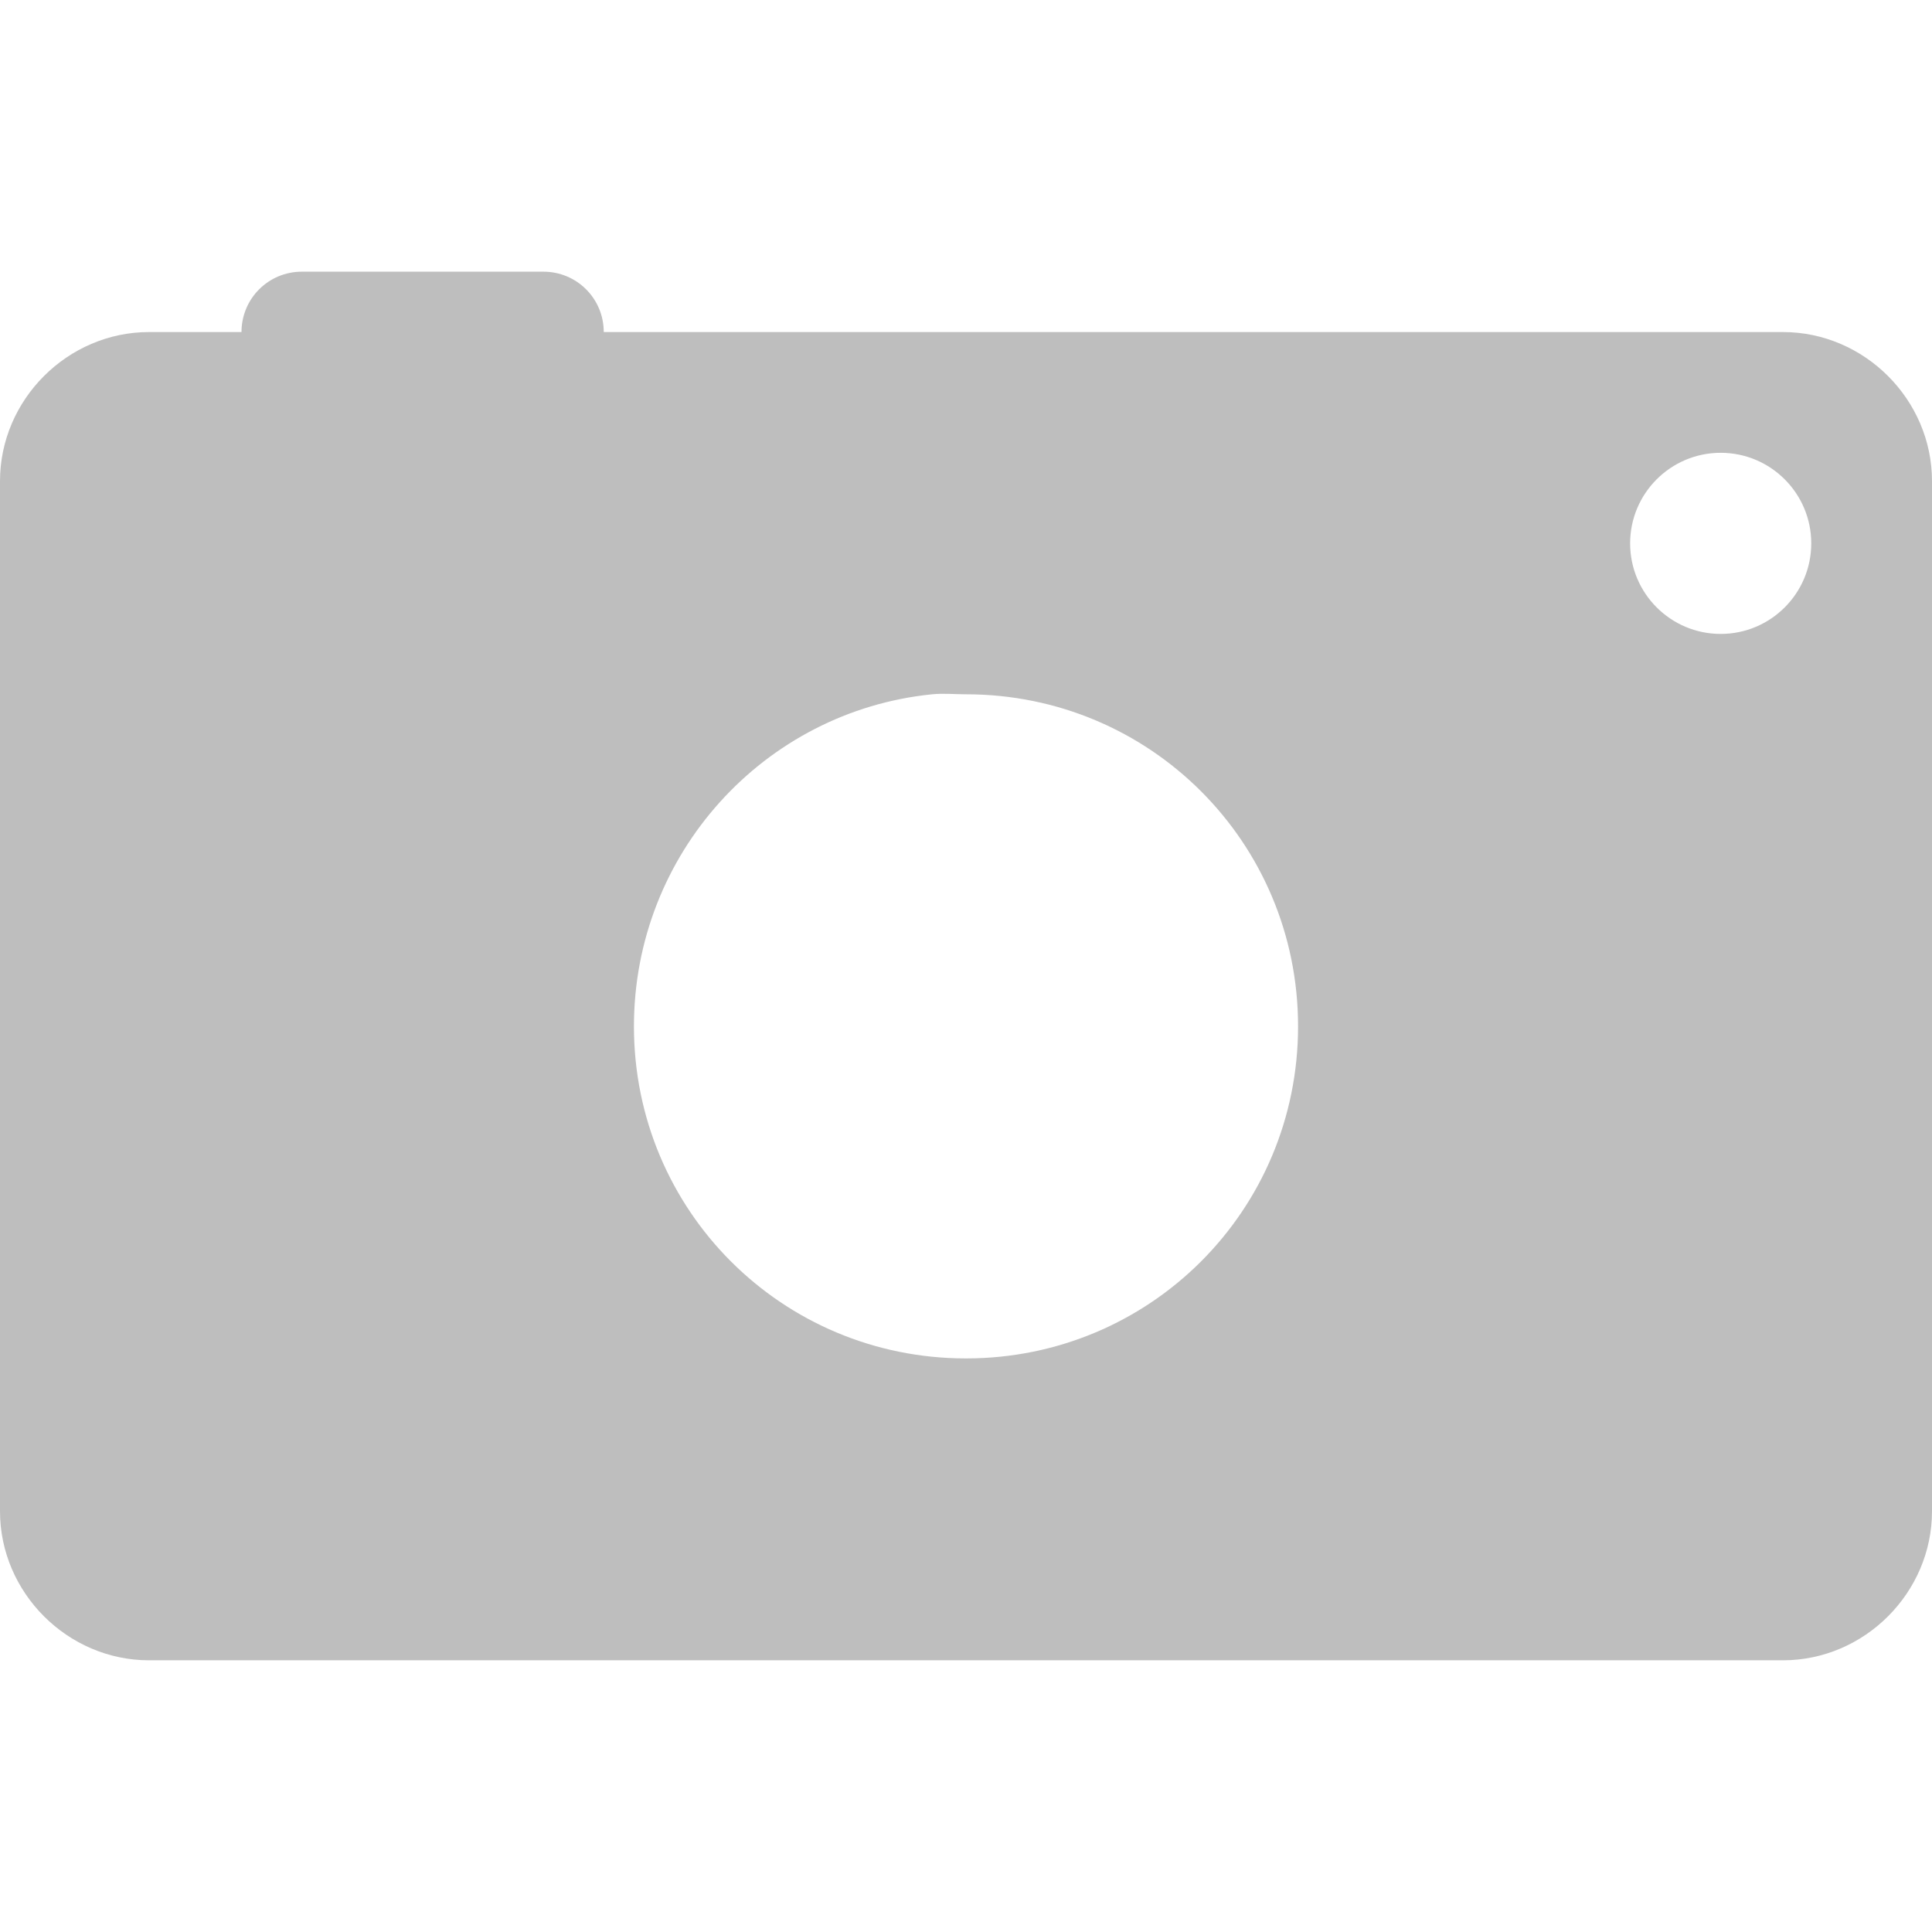
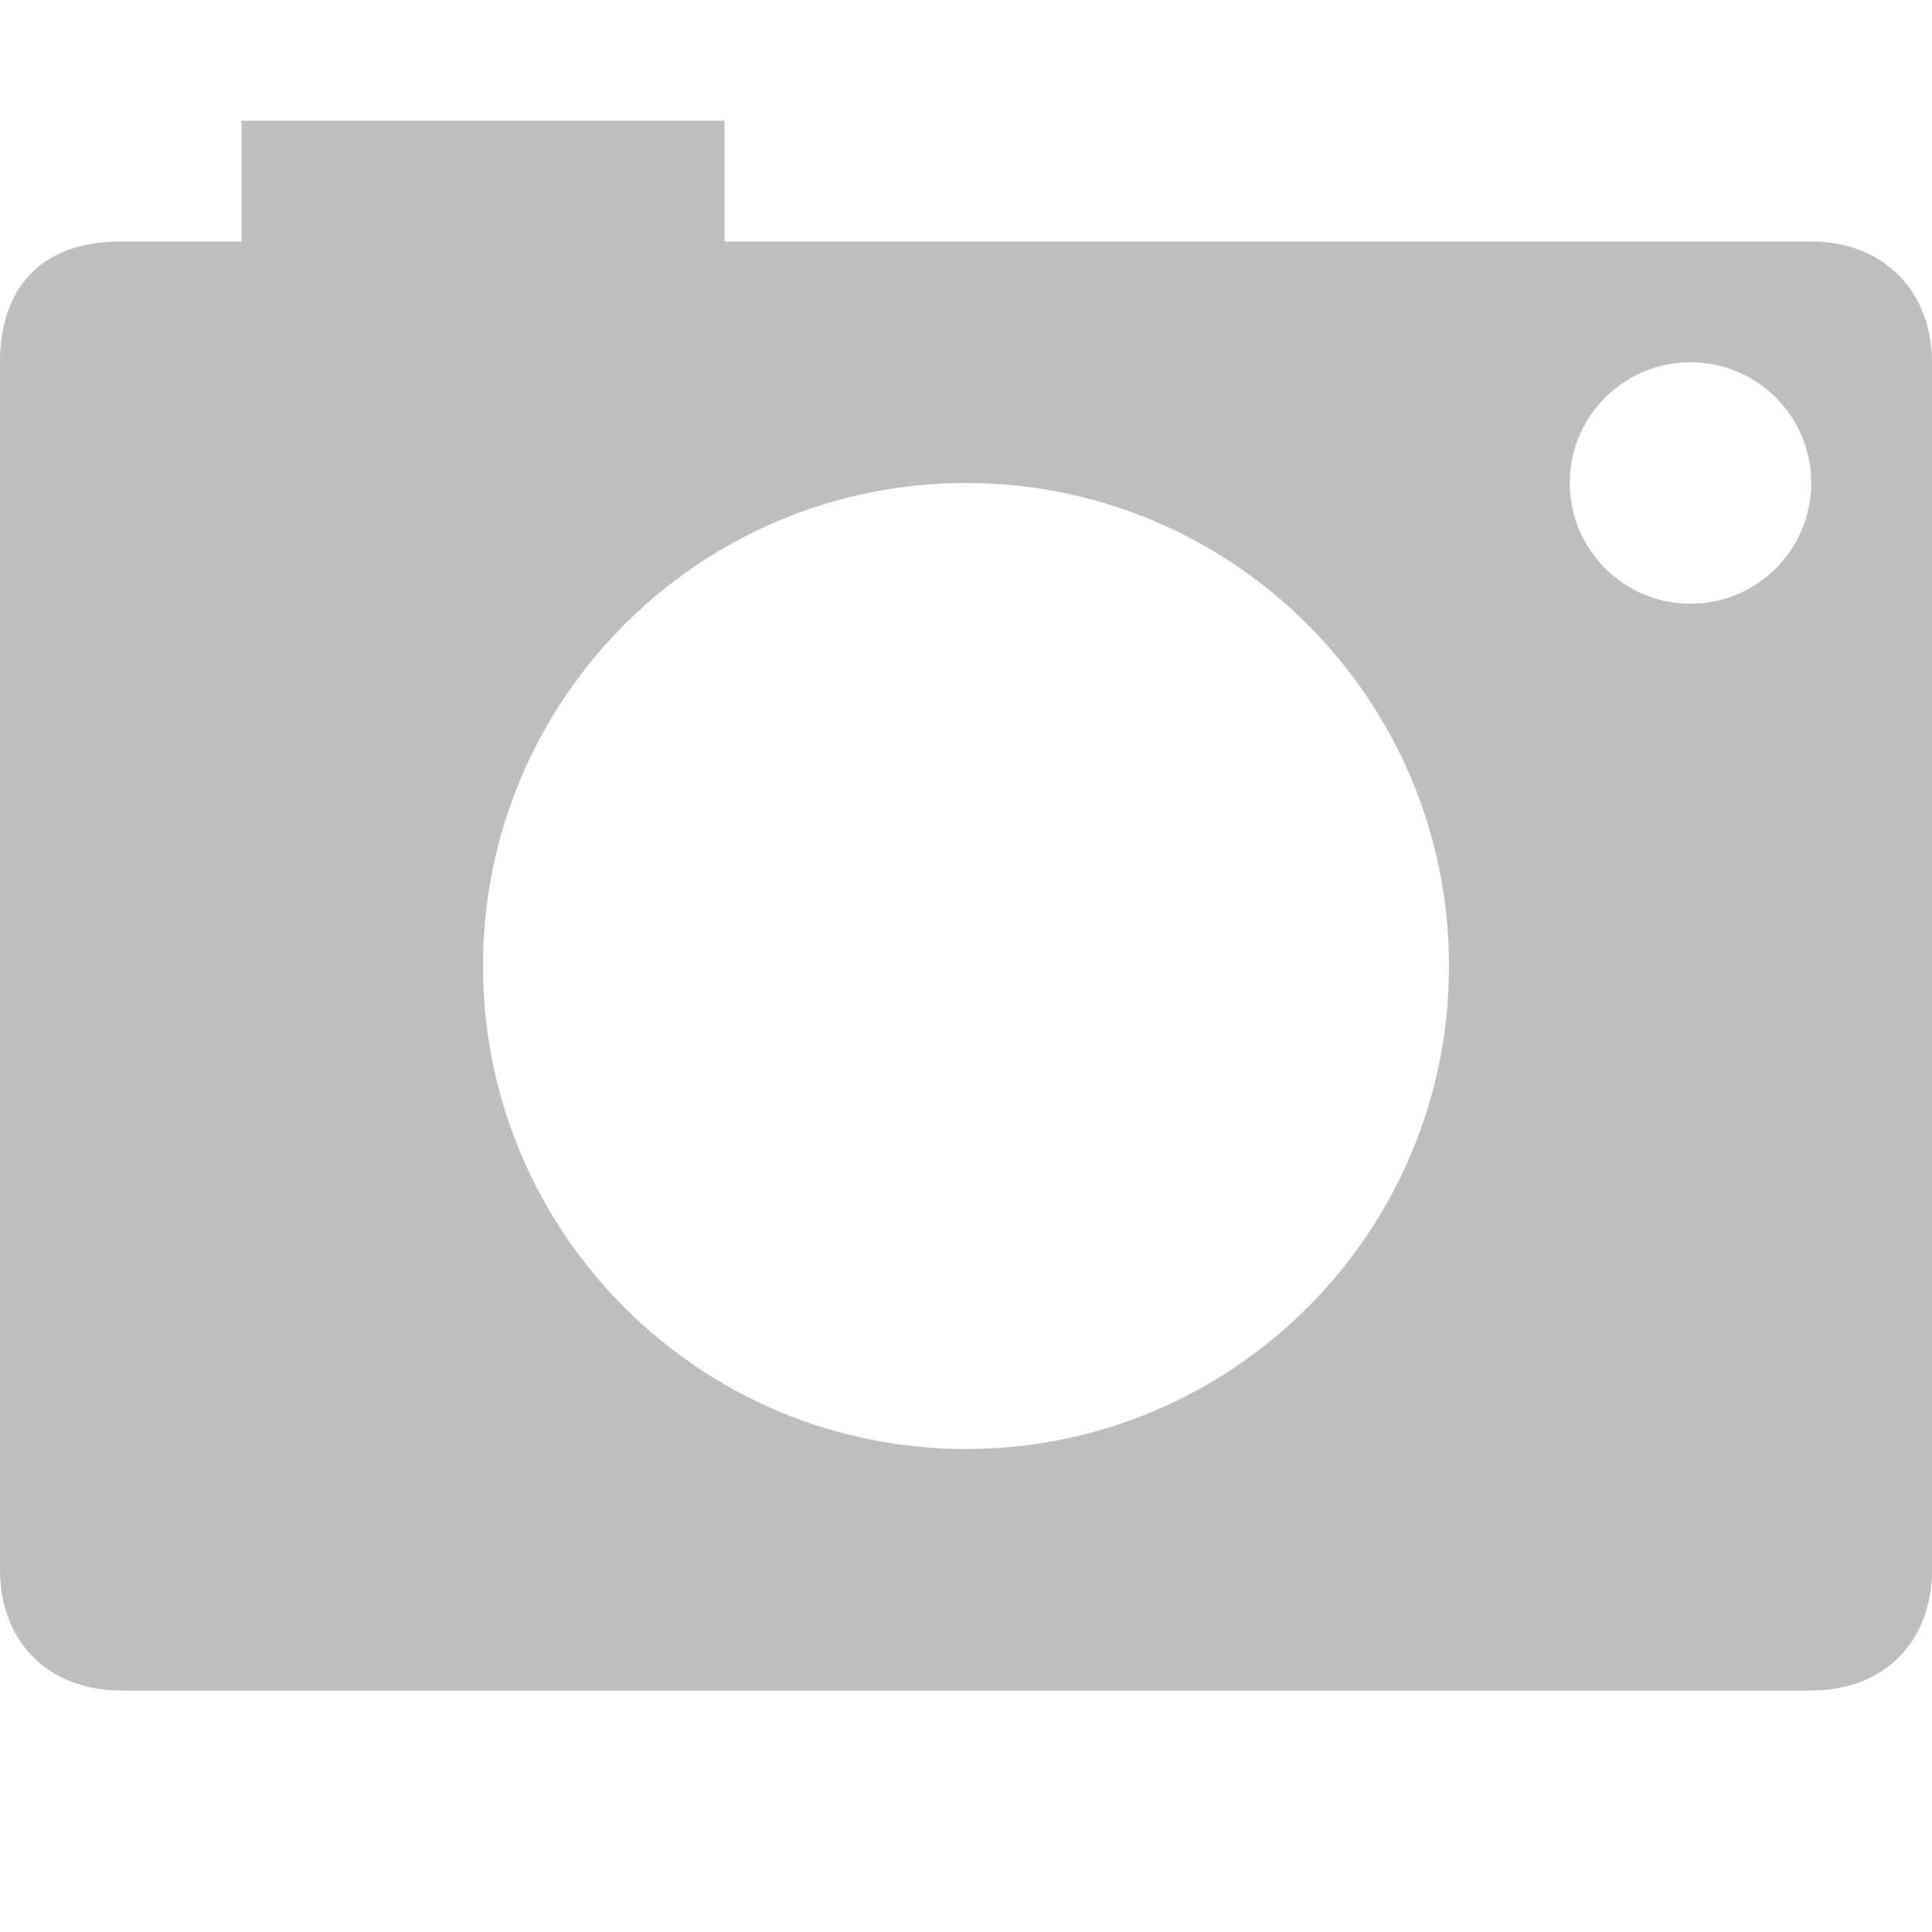
- <svg xmlns="http://www.w3.org/2000/svg" width="16" viewBox="0 0 16 16" height="16">
-   <g style="fill:#bebebe" transform="matrix(.5 0 0 .5 -4 -505.9311)">
-     <path style="line-height:normal;color:#000" d="m 13,12 c -0.554,0 -1,0.446 -1,1 l -1.531,0 C 9.12,13 8,14.119 8,15.469 l 0,17.062 C 8,33.881 9.12,35 10.469,35 l 27.062,0 C 38.88,35 40,33.881 40,32.531 l 0,-17.062 C 40,14.119 38.88,13 37.531,13 L 18,13 c 0,-0.554 -0.446,-1 -1,-1 l -4,0 z m 23.5,3 C 37.328,15 38,15.672 38,16.5 38,17.328 37.328,18 36.5,18 35.672,18 35,17.328 35,16.5 35,15.672 35.672,15 36.5,15 Z m -13.062,4 c 0.185,-0.019 0.372,0 0.562,0 3.049,0 5.5,2.451 5.5,5.5 0,3.049 -2.451,5.5 -5.5,5.5 -3.049,0 -5.5,-2.451 -5.5,-5.5 0,-2.859 2.156,-5.22 4.938,-5.5 z" transform="translate(0 1004.362)" />
-   </g>
+ <svg xmlns="http://www.w3.org/2000/svg" width="16" viewBox="0 0 16 16" height="16" id="svg2" version="1.1">
+   <defs id="defs10" />
+   <path style="line-height:normal;color:#000000;fill:#bebebe" d="M 2 1 L 2 2 L 1 2 C 0.325 2 0 2.399 0 3 L 0 13 C 0 13.609 0.415 14 1 14 L 15 14 C 15.609 14 16 13.593 16 13 L 16 3 C 16 2.423 15.609 2 15 2 L 6 2 L 6 1 L 2 1 z M 14 3 C 14.552 3 15 3.448 15 4 C 15 4.552 14.552 5 14 5 C 13.448 5 13 4.552 13 4 C 13 3.448 13.448 3 14 3 z M 8 4 C 10.209 4 12 5.791 12 8 C 12 10.209 10.209 12 8 12 C 5.791 12 4 10.209 4 8 C 4 5.791 5.791 4 8 4 z " id="path6" />
</svg>
